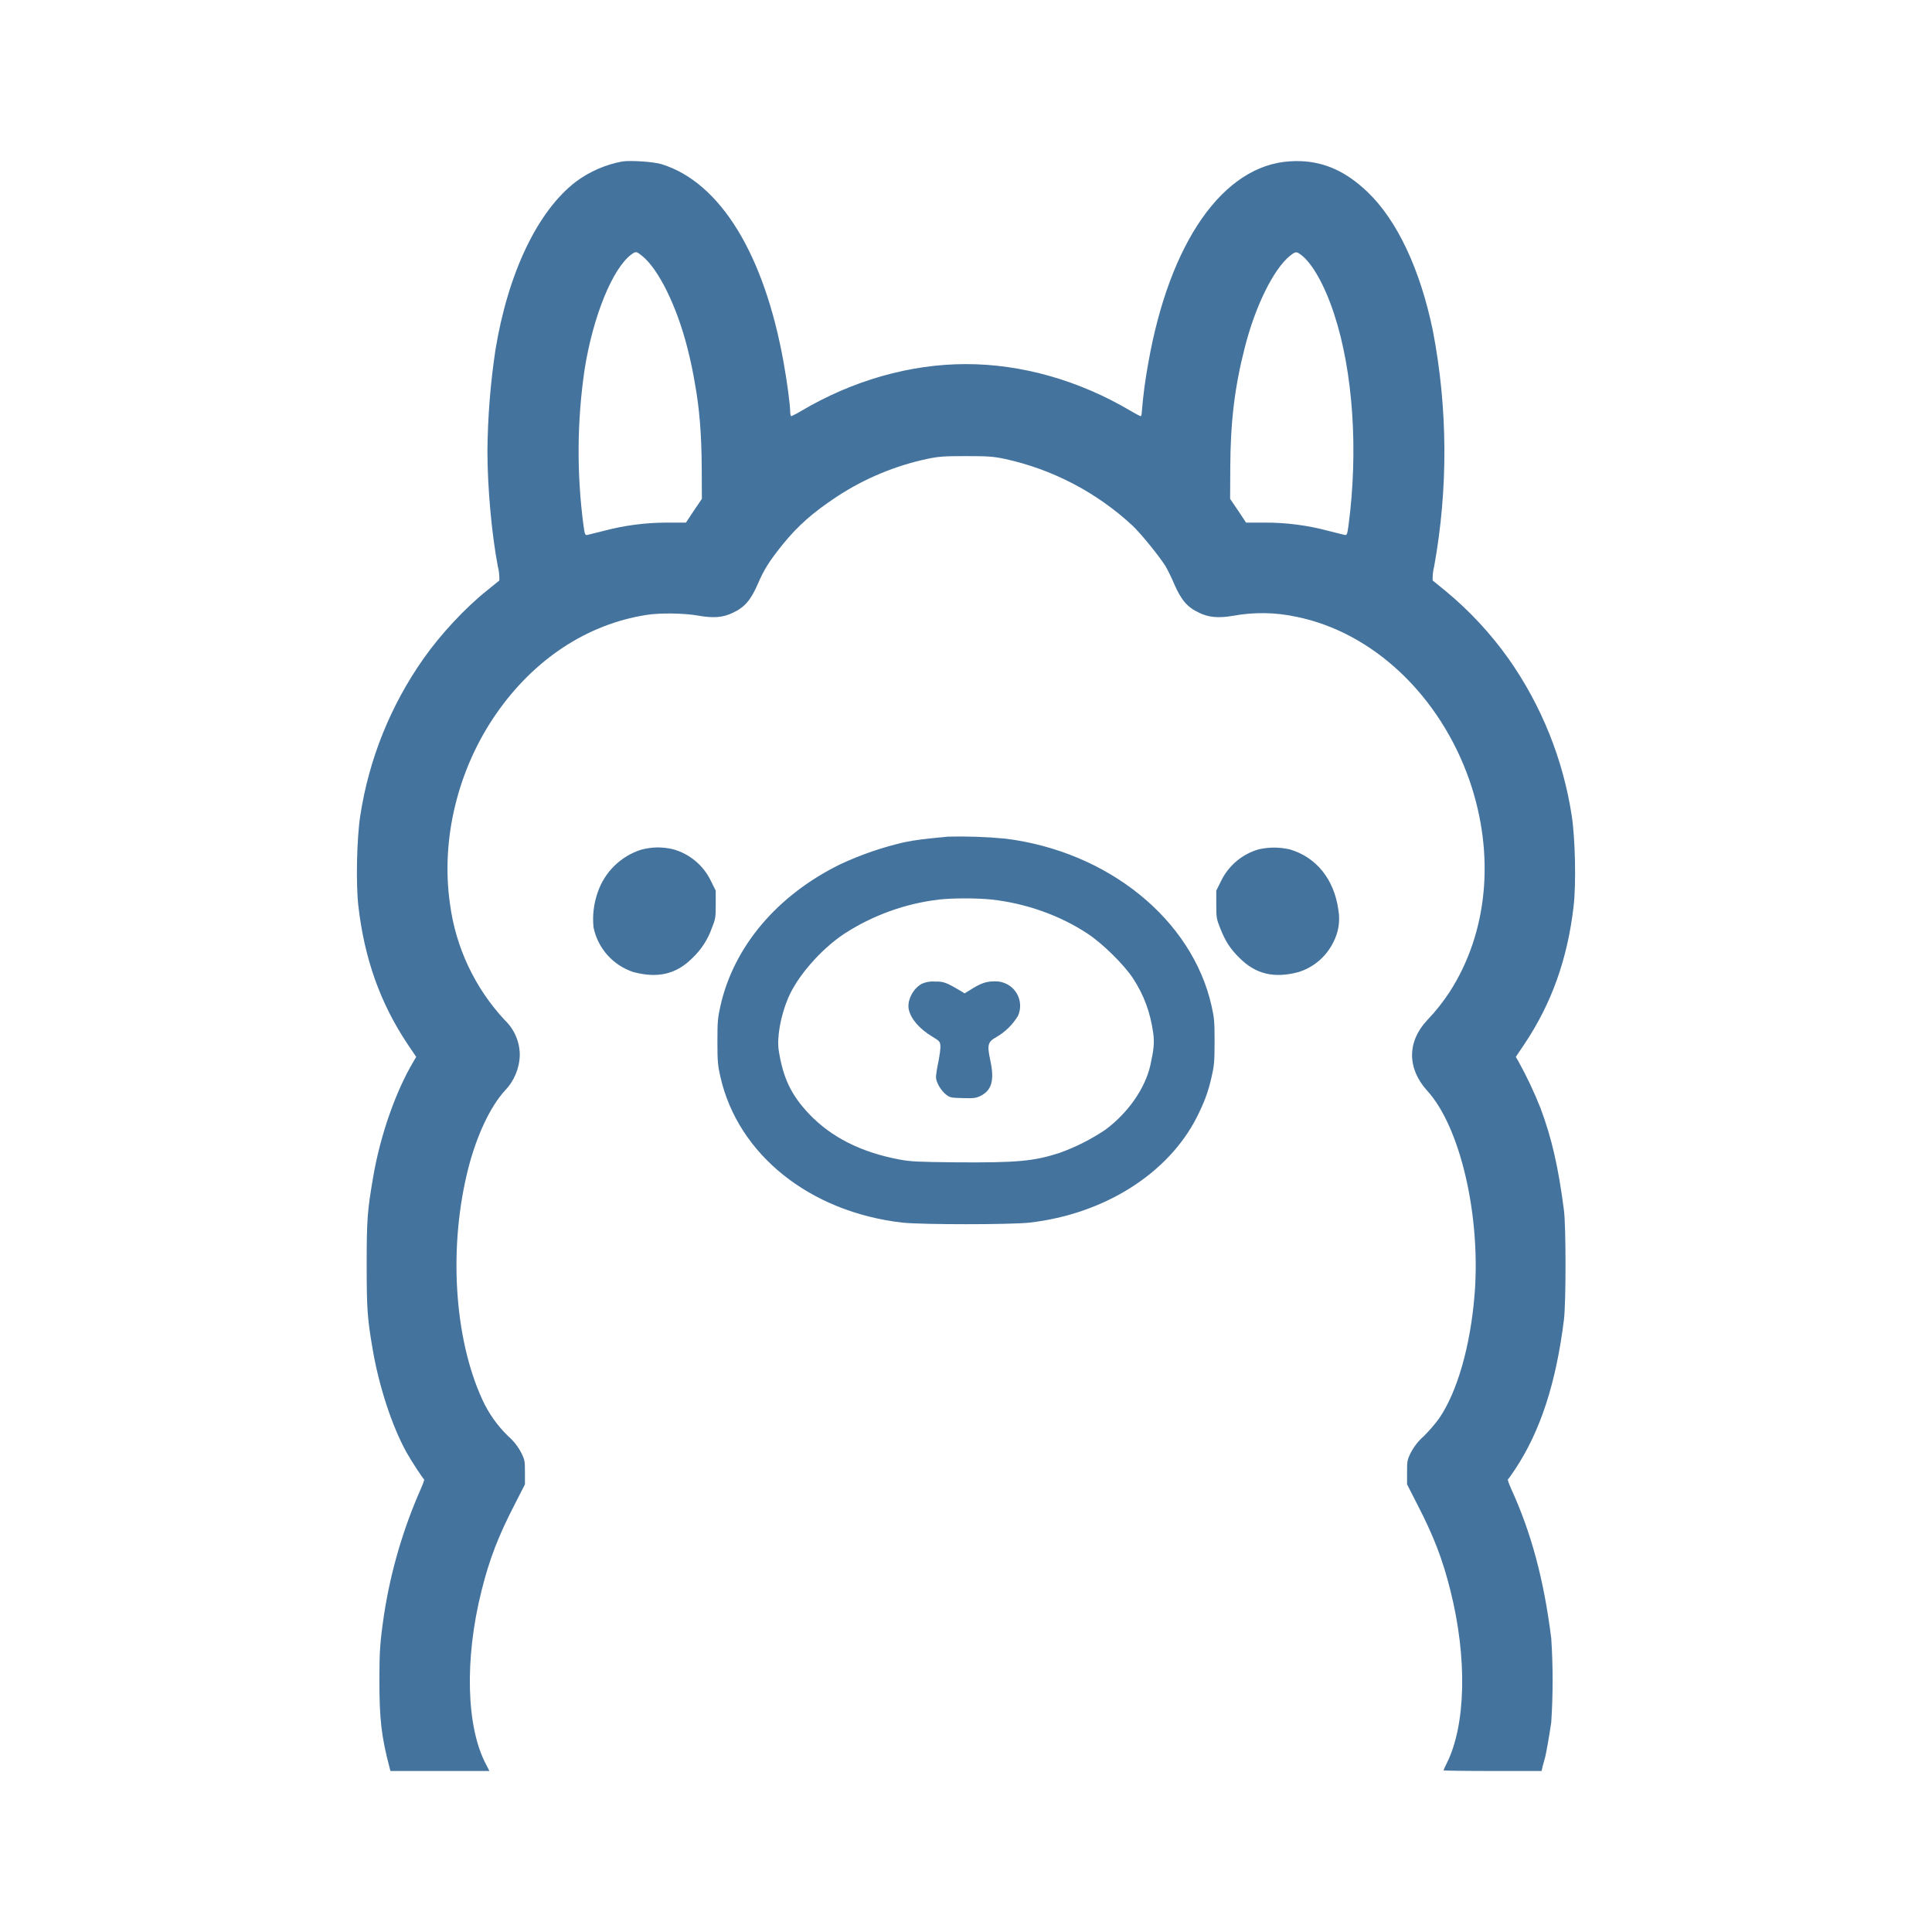
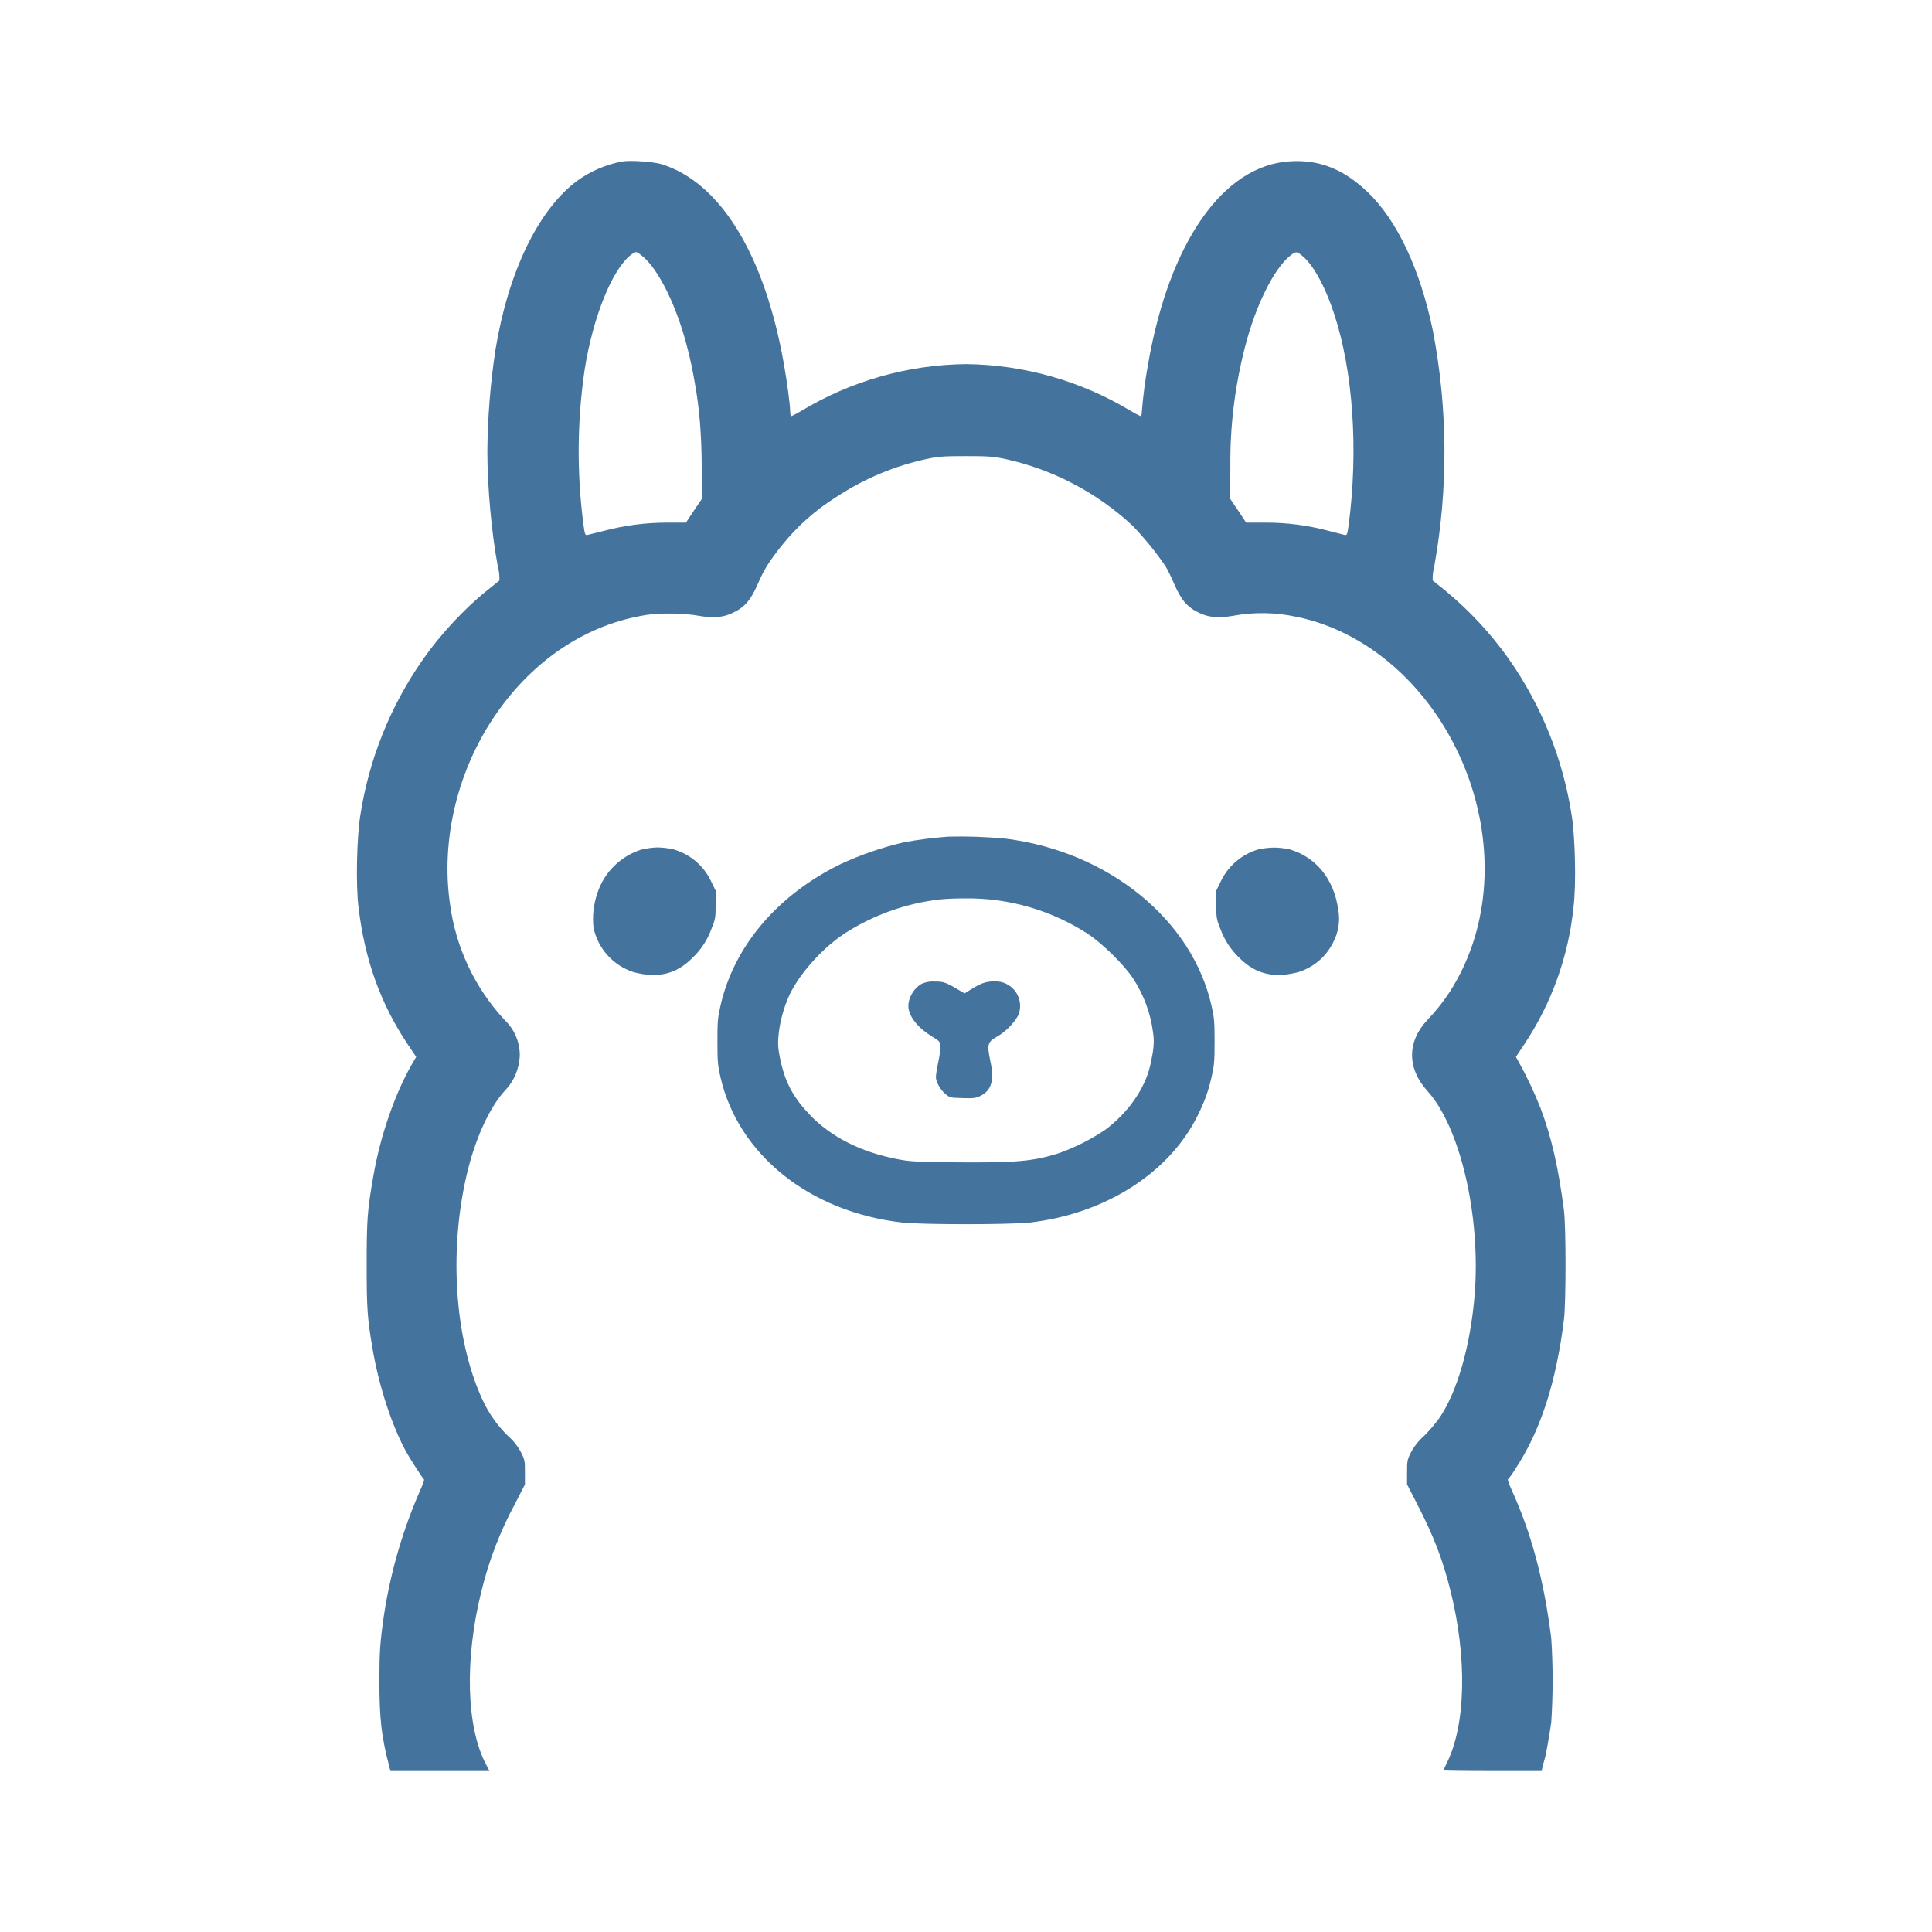
<svg xmlns="http://www.w3.org/2000/svg" viewBox="0 0 24 24">
-   <path fill="#44739e" d="M 16.158 2.002 C 16.115 2 16.071 2.001 16.025 2.004 C 15.195 2.053 14.528 3.008 14.264 4.512 A 6 6 0 0 0 14.184 5.115 C 14.184 5.145 14.177 5.17 14.17 5.17 C 14.163 5.17 14.108 5.141 14.047 5.105 C 13.407 4.726 12.694 4.523 12 4.523 C 11.306 4.523 10.593 4.726 9.953 5.105 A 1 1 0 0 1 9.83 5.17 C 9.823 5.17 9.816 5.145 9.816 5.115 C 9.816 5.035 9.778 4.744 9.736 4.512 C 9.496 3.161 8.948 2.265 8.217 2.039 C 8.117 2.009 7.831 1.99 7.729 2.006 A 1.4 1.4 0 0 0 7.158 2.254 C 6.68 2.617 6.311 3.389 6.154 4.35 A 9 9 0 0 0 6.055 5.602 C 6.055 6.056 6.108 6.634 6.184 7.035 A 0.6 0.6 0 0 1 6.203 7.211 L 6.049 7.336 C 5.779 7.551 5.47 7.883 5.258 8.186 A 4.6 4.6 0 0 0 4.475 10.135 C 4.432 10.416 4.419 10.985 4.453 11.266 C 4.529 11.915 4.726 12.465 5.061 12.967 L 5.17 13.129 L 5.139 13.182 C 4.915 13.558 4.724 14.102 4.635 14.625 C 4.564 15.038 4.555 15.149 4.555 15.703 C 4.555 16.262 4.563 16.373 4.629 16.76 C 4.708 17.222 4.868 17.711 5.047 18.037 C 5.106 18.143 5.251 18.365 5.268 18.377 C 5.274 18.379 5.256 18.431 5.229 18.492 A 6.2 6.2 0 0 0 4.771 20.055 C 4.72 20.403 4.713 20.515 4.713 20.881 C 4.713 21.348 4.738 21.574 4.836 21.945 L 4.85 22 L 6.08 22 L 6.041 21.924 C 5.792 21.464 5.768 20.611 5.982 19.76 C 6.08 19.366 6.192 19.078 6.398 18.68 L 6.521 18.439 L 6.521 18.291 C 6.521 18.153 6.52 18.137 6.475 18.047 A 0.7 0.7 0 0 0 6.312 17.84 A 1.5 1.5 0 0 1 5.992 17.387 C 5.639 16.62 5.57 15.481 5.818 14.51 C 5.922 14.105 6.091 13.746 6.271 13.549 A 0.66 0.66 0 0 0 6.457 13.105 A 0.6 0.6 0 0 0 6.27 12.672 A 2.62 2.62 0 0 1 5.59 11.23 C 5.474 10.43 5.685 9.558 6.164 8.867 C 6.634 8.189 7.292 7.755 8.029 7.639 C 8.194 7.612 8.503 7.616 8.676 7.648 C 8.864 7.681 8.982 7.671 9.102 7.613 C 9.252 7.543 9.326 7.455 9.414 7.254 C 9.491 7.075 9.553 6.976 9.715 6.773 C 9.91 6.531 10.096 6.368 10.398 6.168 A 3.3 3.3 0 0 1 11.525 5.699 C 11.667 5.67 11.734 5.666 12 5.666 C 12.266 5.666 12.333 5.67 12.475 5.699 A 3.4 3.4 0 0 1 14.068 6.529 C 14.166 6.62 14.402 6.91 14.477 7.031 C 14.505 7.078 14.555 7.179 14.586 7.254 C 14.674 7.455 14.748 7.543 14.898 7.613 C 15.014 7.669 15.135 7.681 15.316 7.65 A 2 2 0 0 1 16.104 7.662 C 17.057 7.855 17.886 8.64 18.254 9.693 C 18.574 10.616 18.484 11.584 18.008 12.322 A 2.4 2.4 0 0 1 17.73 12.672 C 17.478 12.94 17.479 13.273 17.729 13.549 C 18.14 13.998 18.396 15.103 18.318 16.078 C 18.267 16.721 18.101 17.297 17.875 17.623 A 2 2 0 0 1 17.688 17.84 A 0.7 0.7 0 0 0 17.525 18.047 C 17.48 18.137 17.479 18.153 17.479 18.291 L 17.479 18.439 L 17.602 18.68 C 17.808 19.078 17.92 19.366 18.018 19.76 C 18.229 20.6 18.21 21.435 17.969 21.91 C 17.949 21.95 17.932 21.988 17.932 21.992 C 17.932 21.996 18.205 22 18.541 22 L 19.15 22 L 19.164 21.938 L 19.195 21.826 C 19.21 21.763 19.244 21.575 19.27 21.396 A 8 8 0 0 0 19.27 20.35 C 19.178 19.62 19.022 19.039 18.771 18.492 C 18.744 18.431 18.726 18.379 18.732 18.377 C 18.739 18.372 18.781 18.313 18.824 18.248 C 19.137 17.774 19.33 17.179 19.428 16.393 C 19.454 16.176 19.454 15.243 19.428 15.035 C 19.359 14.498 19.275 14.135 19.137 13.766 A 5 5 0 0 0 18.861 13.182 L 18.83 13.129 L 18.939 12.967 C 19.274 12.465 19.471 11.915 19.547 11.266 C 19.581 10.985 19.568 10.416 19.525 10.135 A 4.6 4.6 0 0 0 18.742 8.186 A 4.4 4.4 0 0 0 17.951 7.336 L 17.797 7.211 A 0.6 0.6 0 0 1 17.816 7.035 A 8 8 0 0 0 17.801 4.115 C 17.643 3.346 17.356 2.736 16.986 2.383 C 16.727 2.136 16.463 2.013 16.158 2.002 z M 7.904 3.133 C 7.922 3.135 7.941 3.15 7.973 3.176 C 8.18 3.339 8.409 3.806 8.541 4.33 A 5 5 0 0 1 8.633 4.768 C 8.689 5.073 8.715 5.403 8.717 5.803 L 8.719 6.197 L 8.619 6.344 L 8.521 6.492 L 8.289 6.492 C 8.02 6.492 7.751 6.527 7.494 6.596 L 7.297 6.645 C 7.269 6.651 7.264 6.642 7.248 6.525 A 7 7 0 0 1 7.262 4.59 C 7.366 3.934 7.607 3.337 7.842 3.162 C 7.87 3.141 7.887 3.131 7.904 3.133 z M 16.098 3.135 C 16.115 3.133 16.132 3.143 16.16 3.164 C 16.302 3.269 16.458 3.548 16.574 3.904 C 16.808 4.616 16.875 5.594 16.752 6.525 C 16.736 6.642 16.731 6.651 16.703 6.645 L 16.506 6.596 A 3 3 0 0 0 15.711 6.492 L 15.479 6.492 L 15.381 6.344 L 15.281 6.197 L 15.283 5.803 C 15.285 5.246 15.337 4.81 15.461 4.326 C 15.591 3.806 15.822 3.339 16.027 3.176 C 16.06 3.15 16.08 3.136 16.098 3.135 z M 11.777 10.393 C 11.466 10.423 11.381 10.433 11.232 10.463 A 4 4 0 0 0 10.439 10.736 C 9.655 11.12 9.114 11.759 8.949 12.498 C 8.916 12.645 8.912 12.693 8.912 12.939 C 8.912 13.184 8.917 13.238 8.949 13.377 C 9.168 14.343 10.06 15.056 11.211 15.188 C 11.461 15.214 12.539 15.214 12.789 15.188 C 13.714 15.082 14.509 14.583 14.867 13.879 C 14.961 13.691 15.008 13.568 15.051 13.377 C 15.083 13.238 15.088 13.184 15.088 12.939 C 15.088 12.693 15.084 12.645 15.051 12.498 C 14.811 11.424 13.768 10.578 12.49 10.418 A 6 6 0 0 0 11.777 10.393 z M 8.162 10.527 A 0.85 0.85 0 0 0 7.965 10.555 A 0.84 0.84 0 0 0 7.424 11.088 A 1 1 0 0 0 7.373 11.52 A 0.74 0.74 0 0 0 7.871 12.076 C 8.172 12.155 8.399 12.102 8.598 11.904 A 0.94 0.94 0 0 0 8.842 11.531 C 8.888 11.417 8.891 11.397 8.891 11.236 L 8.891 11.064 L 8.83 10.941 A 0.74 0.74 0 0 0 8.359 10.549 A 0.85 0.85 0 0 0 8.162 10.527 z M 15.828 10.529 A 0.9 0.9 0 0 0 15.635 10.551 A 0.75 0.75 0 0 0 15.17 10.941 L 15.109 11.064 L 15.109 11.236 C 15.109 11.397 15.112 11.417 15.158 11.531 C 15.221 11.692 15.285 11.791 15.402 11.904 C 15.601 12.102 15.828 12.155 16.129 12.076 A 0.72 0.72 0 0 0 16.559 11.713 A 0.63 0.63 0 0 0 16.625 11.299 C 16.572 10.921 16.35 10.647 16.021 10.551 A 0.9 0.9 0 0 0 15.828 10.529 z M 11.992 11.16 C 12.114 11.16 12.236 11.166 12.314 11.174 C 12.741 11.22 13.171 11.372 13.516 11.602 C 13.701 11.725 13.962 11.983 14.074 12.152 C 14.211 12.362 14.29 12.576 14.326 12.836 C 14.342 12.955 14.332 13.045 14.289 13.238 C 14.222 13.525 14.013 13.825 13.73 14.035 A 2.6 2.6 0 0 1 13.156 14.324 C 12.837 14.426 12.629 14.444 11.885 14.439 C 11.4 14.434 11.314 14.43 11.174 14.404 C 10.698 14.315 10.325 14.127 10.051 13.838 C 9.83 13.605 9.728 13.394 9.674 13.051 C 9.649 12.891 9.695 12.625 9.789 12.402 C 9.902 12.131 10.194 11.796 10.484 11.602 A 2.76 2.76 0 0 1 11.67 11.174 C 11.748 11.165 11.87 11.16 11.992 11.16 z M 12.35 12.191 C 12.245 12.191 12.177 12.218 12.053 12.297 L 11.982 12.34 L 11.938 12.312 C 11.755 12.204 11.722 12.191 11.611 12.193 A 0.33 0.33 0 0 0 11.451 12.221 C 11.342 12.28 11.266 12.428 11.289 12.539 C 11.315 12.658 11.42 12.78 11.584 12.879 C 11.671 12.932 11.678 12.939 11.682 12.992 C 11.685 13.024 11.672 13.114 11.656 13.195 C 11.639 13.274 11.627 13.358 11.627 13.381 C 11.628 13.443 11.686 13.543 11.746 13.592 C 11.799 13.635 11.808 13.637 11.957 13.641 C 12.094 13.645 12.124 13.641 12.178 13.615 C 12.319 13.546 12.355 13.421 12.303 13.178 C 12.26 12.976 12.27 12.944 12.377 12.883 A 0.75 0.75 0 0 0 12.646 12.619 A 0.304 0.304 0 0 0 12.5 12.221 A 0.3 0.3 0 0 0 12.35 12.191 z " />
+   <path fill="#44739e" d="M16.158 2.002q-.064-.003-.133.002c-.83.049-1.497 1.004-1.761 2.508a6 6 0 0 0-.08.603c0 .03-.007.055-.014.055a1 1 0 0 1-.123-.065A4.05 4.05 0 0 0 12 4.523a4.05 4.05 0 0 0-2.047.582 1 1 0 0 1-.123.065c-.007 0-.014-.025-.014-.055 0-.08-.038-.371-.08-.603-.24-1.351-.788-2.247-1.52-2.473-.1-.03-.385-.05-.487-.033a1.4 1.4 0 0 0-.57.248c-.479.363-.848 1.135-1.005 2.096a9 9 0 0 0-.1 1.252c0 .454.054 1.032.13 1.433a.6.6 0 0 1 .02.176l-.155.125c-.27.215-.58.547-.791.85a4.6 4.6 0 0 0-.783 1.949c-.043.28-.056.85-.022 1.13.076.65.273 1.2.608 1.702l.109.162-.031.053c-.224.376-.415.92-.504 1.443-.071.413-.08.524-.08 1.078 0 .56.008.67.074 1.057.079.462.239.951.418 1.277.059.106.204.328.22.34.007.002-.011.054-.038.115a6.2 6.2 0 0 0-.458 1.563c-.05.348-.058.46-.058.826 0 .467.025.693.123 1.064L4.85 22h1.23l-.039-.076c-.249-.46-.273-1.313-.059-2.164a4.5 4.5 0 0 1 .416-1.08l.123-.24v-.149c0-.138-.001-.154-.046-.244a.7.7 0 0 0-.162-.207 1.5 1.5 0 0 1-.32-.453c-.354-.767-.423-1.906-.175-2.877.104-.405.273-.764.453-.961a.66.66 0 0 0 .186-.444.6.6 0 0 0-.187-.433 2.62 2.62 0 0 1-.68-1.442c-.116-.8.095-1.672.574-2.363.47-.678 1.128-1.112 1.865-1.228.165-.027.474-.023.647.01.188.032.306.022.426-.036.15-.07.224-.158.312-.36.077-.178.139-.277.3-.48a2.7 2.7 0 0 1 .684-.605 3.3 3.3 0 0 1 1.127-.469c.142-.029.209-.033.475-.033s.333.004.475.033a3.4 3.4 0 0 1 1.593.83 4 4 0 0 1 .409.502c.028.047.078.148.109.223.088.2.162.29.312.36.116.055.237.067.418.036a2 2 0 0 1 .788.012c.953.193 1.782.978 2.15 2.031.32.923.23 1.891-.246 2.63a2.4 2.4 0 0 1-.278.349c-.252.268-.251.6-.001.877.41.449.667 1.554.59 2.53-.052.642-.218 1.218-.444 1.544a2 2 0 0 1-.187.217.7.7 0 0 0-.163.207c-.045.09-.046.106-.046.244v.148l.123.24c.206.399.318.687.416 1.08.21.84.192 1.676-.05 2.151a1 1 0 0 0-.036.082c0 .004.273.008.609.008h.61l.013-.062.031-.112c.015-.063.049-.25.075-.43a8 8 0 0 0 0-1.046c-.092-.73-.248-1.31-.499-1.858-.027-.06-.045-.113-.039-.115a1 1 0 0 0 .092-.129c.313-.474.506-1.07.604-1.855.026-.217.026-1.15 0-1.358-.07-.537-.153-.9-.291-1.27a5 5 0 0 0-.276-.583l-.03-.053.108-.162a3.76 3.76 0 0 0 .608-1.701c.034-.281.021-.85-.022-1.131a4.6 4.6 0 0 0-.783-1.95 4.4 4.4 0 0 0-.79-.85l-.155-.124a.6.6 0 0 1 .02-.176 8 8 0 0 0-.016-2.92c-.158-.769-.445-1.38-.815-1.732-.259-.247-.523-.37-.828-.381m-8.254 1.13c.018.003.037.018.069.044.207.163.436.63.568 1.154a5 5 0 0 1 .092.438c.056.305.082.635.084 1.035l.002.394-.1.147-.098.148H8.29c-.269 0-.538.035-.795.104l-.197.049c-.028.006-.033-.003-.049-.12a7 7 0 0 1 .014-1.935c.104-.656.345-1.253.58-1.428.028-.02.045-.03.062-.03m8.194.003c.017-.002.034.008.062.03.142.104.298.383.414.74.234.711.301 1.69.178 2.62-.016.117-.02.126-.049.12l-.197-.05a3 3 0 0 0-.795-.103h-.232l-.098-.148-.1-.147.002-.394a5.7 5.7 0 0 1 .178-1.477c.13-.52.361-.987.566-1.15.033-.026.053-.04.07-.041m-4.32 7.258a5 5 0 0 0-.546.07 4 4 0 0 0-.793.273c-.784.384-1.325 1.023-1.49 1.762-.033.147-.037.195-.037.441 0 .245.005.299.037.438.22.966 1.11 1.68 2.262 1.81.25.027 1.328.027 1.578 0 .925-.104 1.72-.604 2.078-1.308.094-.188.14-.311.184-.502.032-.139.037-.193.037-.438 0-.246-.004-.294-.037-.441-.24-1.074-1.283-1.92-2.56-2.08a6 6 0 0 0-.714-.025m-3.616.134a1 1 0 0 0-.197.028.84.84 0 0 0-.541.533 1 1 0 0 0-.051.432.74.74 0 0 0 .498.556c.301.08.528.026.727-.172a.94.94 0 0 0 .244-.373c.046-.114.049-.134.049-.295v-.172l-.06-.123a.74.74 0 0 0-.472-.392 1 1 0 0 0-.197-.022m7.666.002a1 1 0 0 0-.193.022.75.75 0 0 0-.465.39l-.06.123v.172c0 .161.002.181.048.295a.94.94 0 0 0 .244.373c.2.198.426.251.727.172a.72.72 0 0 0 .43-.363.63.63 0 0 0 .066-.414c-.053-.378-.275-.652-.604-.748a1 1 0 0 0-.193-.022m-3.836.631a2.74 2.74 0 0 1 1.523.441c.186.124.447.382.56.551a1.6 1.6 0 0 1 .251.684c.016.119.006.21-.037.402-.067.287-.276.587-.559.797a2.6 2.6 0 0 1-.574.29c-.319.101-.527.12-1.271.114-.485-.005-.571-.009-.711-.035q-.714-.133-1.123-.566c-.221-.233-.323-.444-.377-.787-.025-.16.021-.426.115-.649.113-.27.405-.606.695-.8a2.76 2.76 0 0 1 1.186-.428c.078-.009.2-.014.322-.014m.358 1.031c-.105 0-.173.027-.297.106l-.07.043-.046-.027c-.181-.109-.215-.122-.326-.12a.33.33 0 0 0-.16.028c-.109.059-.185.207-.162.318.026.12.131.24.295.34.087.053.094.06.098.113a1 1 0 0 1-.026.203c-.017.08-.029.163-.029.186.001.062.06.162.12.21.052.044.061.046.21.05.137.004.167 0 .22-.026.142-.069.178-.194.126-.437-.043-.202-.033-.234.074-.295a.75.75 0 0 0 .27-.264.304.304 0 0 0-.147-.398.3.3 0 0 0-.15-.03" />
</svg>
